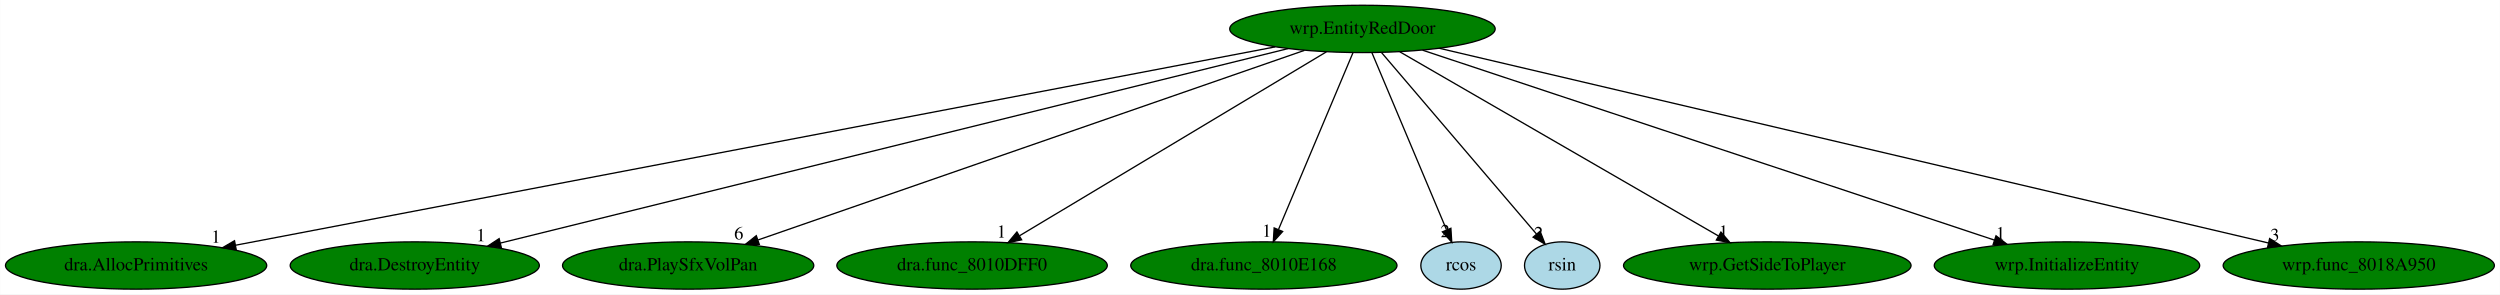
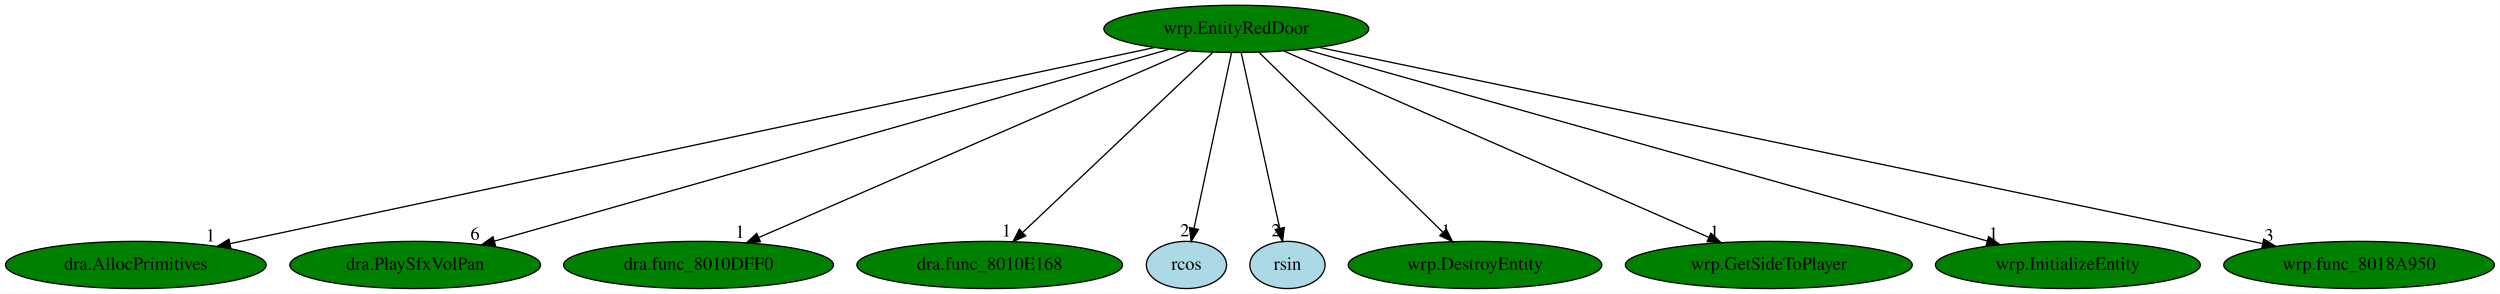
- <svg xmlns="http://www.w3.org/2000/svg" xmlns:xlink="http://www.w3.org/1999/xlink" width="1902pt" height="224pt" viewBox="0.00 0.00 1901.78 224.00">
+ <svg xmlns="http://www.w3.org/2000/svg" xmlns:xlink="http://www.w3.org/1999/xlink" width="1906pt" height="224pt" viewBox="0.00 0.00 1905.78 224.00">
  <g id="graph0" class="graph" transform="scale(1 1) rotate(0) translate(4 220)">
-     <polygon fill="white" stroke="transparent" points="-4,4 -4,-220 1897.78,-220 1897.78,4 -4,4" />
+     <polygon fill="white" stroke="transparent" points="-4,4 -4,-220 1901.78,-220 1901.78,4 -4,4" />
    <g id="node1" class="node">
-       <ellipse fill="green" stroke="black" cx="1032.44" cy="-198" rx="100.98" ry="18" />
-       <text text-anchor="middle" x="1032.44" y="-194.3" font-family="Times,serif" font-size="14.00">wrp.EntityRedDoor</text>
+       <ellipse fill="green" stroke="black" cx="938.44" cy="-198" rx="100.98" ry="18" />
+       <text text-anchor="middle" x="938.44" y="-194.3" font-family="Times,serif" font-size="14.00">wrp.EntityRedDoor</text>
    </g>
    <g id="node2" class="node">
      <g id="a_node2">
        <a xlink:href="dra.AllocPrimitives.svg" xlink:title="dra.AllocPrimitives">
          <ellipse fill="green" stroke="black" cx="99.44" cy="-18" rx="99.38" ry="18" />
          <text text-anchor="middle" x="99.44" y="-14.3" font-family="Times,serif" font-size="14.00">dra.AllocPrimitives</text>
        </a>
      </g>
    </g>
    <g id="edge1" class="edge">
-       <path fill="none" stroke="black" d="M966.09,-184.34C797.53,-152.18 353.59,-67.49 175.23,-33.46" />
-       <polygon fill="black" stroke="black" points="175.62,-29.97 165.14,-31.53 174.31,-36.85 175.62,-29.97" />
-       <text text-anchor="middle" x="160.14" y="-35.33" font-family="Times,serif" font-size="14.00">1</text>
+       <path fill="none" stroke="black" d="M876.07,-183.77C723.65,-151.43 332.97,-68.55 171.23,-34.23" />
+       <polygon fill="black" stroke="black" points="171.88,-30.79 161.37,-32.14 170.43,-37.64 171.88,-30.79" />
+       <text text-anchor="middle" x="156.37" y="-35.94" font-family="Times,serif" font-size="14.00">1</text>
    </g>
    <g id="node3" class="node">
      <g id="a_node3">
-         <a xlink:href="dra.DestroyEntity.svg" xlink:title="dra.DestroyEntity">
-           <ellipse fill="green" stroke="black" cx="311.44" cy="-18" rx="94.78" ry="18" />
-           <text text-anchor="middle" x="311.44" y="-14.3" font-family="Times,serif" font-size="14.00">dra.DestroyEntity</text>
+         <a xlink:href="dra.PlaySfxVolPan.svg" xlink:title="dra.PlaySfxVolPan">
+           <ellipse fill="green" stroke="black" cx="312.44" cy="-18" rx="95.58" ry="18" />
+           <text text-anchor="middle" x="312.44" y="-14.3" font-family="Times,serif" font-size="14.00">dra.PlaySfxVolPan</text>
        </a>
      </g>
    </g>
    <g id="edge2" class="edge">
-       <path fill="none" stroke="black" d="M975.87,-183.03C843.92,-150.46 516.43,-69.61 376.51,-35.06" />
-       <polygon fill="black" stroke="black" points="377.31,-31.66 366.76,-32.66 375.63,-38.45 377.31,-31.66" />
-       <text text-anchor="middle" x="361.76" y="-36.46" font-family="Times,serif" font-size="14.00">1</text>
+       <path fill="none" stroke="black" d="M887.21,-182.43C772.5,-149.81 495.42,-71.03 372.69,-36.13" />
+       <polygon fill="black" stroke="black" points="373.64,-32.76 363.06,-33.39 371.72,-39.5 373.64,-32.76" />
+       <text text-anchor="middle" x="358.06" y="-37.19" font-family="Times,serif" font-size="14.00">6</text>
    </g>
    <g id="node4" class="node">
      <g id="a_node4">
-         <a xlink:href="dra.PlaySfxVolPan.svg" xlink:title="dra.PlaySfxVolPan">
-           <ellipse fill="green" stroke="black" cx="519.44" cy="-18" rx="95.58" ry="18" />
-           <text text-anchor="middle" x="519.44" y="-14.3" font-family="Times,serif" font-size="14.00">dra.PlaySfxVolPan</text>
+         <a xlink:href="dra.func_8010DFF0.svg" xlink:title="dra.func_8010DFF0">
+           <ellipse fill="green" stroke="black" cx="528.44" cy="-18" rx="102.88" ry="18" />
+           <text text-anchor="middle" x="528.44" y="-14.3" font-family="Times,serif" font-size="14.00">dra.func_8010DFF0</text>
        </a>
      </g>
    </g>
    <g id="edge3" class="edge">
-       <path fill="none" stroke="black" d="M988.26,-181.67C894.18,-149.03 674.36,-72.75 572.72,-37.49" />
-       <polygon fill="black" stroke="black" points="573.57,-34.08 562.97,-34.1 571.27,-40.69 573.57,-34.08" />
-       <text text-anchor="middle" x="557.97" y="-37.9" font-family="Times,serif" font-size="14.00">6</text>
+       <path fill="none" stroke="black" d="M902.06,-181.2C827.39,-148.79 656.95,-74.79 574.63,-39.05" />
+       <polygon fill="black" stroke="black" points="575.61,-35.66 565.04,-34.89 572.82,-42.08 575.61,-35.66" />
+       <text text-anchor="middle" x="560.04" y="-38.69" font-family="Times,serif" font-size="14.00">1</text>
    </g>
    <g id="node5" class="node">
      <g id="a_node5">
-         <a xlink:href="dra.func_8010DFF0.svg" xlink:title="dra.func_8010DFF0">
-           <ellipse fill="green" stroke="black" cx="735.44" cy="-18" rx="102.88" ry="18" />
-           <text text-anchor="middle" x="735.44" y="-14.3" font-family="Times,serif" font-size="14.00">dra.func_8010DFF0</text>
+         <a xlink:href="dra.func_8010E168.svg" xlink:title="dra.func_8010E168">
+           <ellipse fill="green" stroke="black" cx="750.44" cy="-18" rx="101.28" ry="18" />
+           <text text-anchor="middle" x="750.44" y="-14.3" font-family="Times,serif" font-size="14.00">dra.func_8010E168</text>
        </a>
      </g>
    </g>
    <g id="edge4" class="edge">
-       <path fill="none" stroke="black" d="M1005.03,-180.57C951.22,-148.32 831.75,-76.72 771.57,-40.65" />
-       <polygon fill="black" stroke="black" points="773.16,-37.53 762.78,-35.39 769.56,-43.53 773.16,-37.53" />
-       <text text-anchor="middle" x="757.78" y="-39.19" font-family="Times,serif" font-size="14.00">1</text>
+       <path fill="none" stroke="black" d="M920.75,-180.25C887.3,-148.58 814.66,-79.8 775.94,-43.14" />
+       <polygon fill="black" stroke="black" points="777.89,-40.16 768.22,-35.83 773.07,-45.25 777.89,-40.16" />
+       <text text-anchor="middle" x="763.22" y="-39.63" font-family="Times,serif" font-size="14.00">1</text>
    </g>
    <g id="node6" class="node">
      <g id="a_node6">
-         <a xlink:href="dra.func_8010E168.svg" xlink:title="dra.func_8010E168">
-           <ellipse fill="green" stroke="black" cx="957.44" cy="-18" rx="101.28" ry="18" />
-           <text text-anchor="middle" x="957.44" y="-14.3" font-family="Times,serif" font-size="14.00">dra.func_8010E168</text>
+         <a xlink:href="rcos.svg" xlink:title="rcos">
+           <ellipse fill="lightblue" stroke="black" cx="900.44" cy="-18" rx="30.59" ry="18" />
+           <text text-anchor="middle" x="900.44" y="-14.3" font-family="Times,serif" font-size="14.00">rcos</text>
        </a>
      </g>
    </g>
    <g id="edge5" class="edge">
-       <path fill="none" stroke="black" d="M1025.25,-179.93C1012.15,-148.83 984.3,-82.73 968.67,-45.65" />
-       <polygon fill="black" stroke="black" points="971.72,-43.87 964.61,-36.02 965.27,-46.59 971.72,-43.87" />
-       <text text-anchor="middle" x="959.61" y="-39.82" font-family="Times,serif" font-size="14.00">1</text>
+       <path fill="none" stroke="black" d="M934.8,-179.93C928.19,-148.97 914.17,-83.3 906.23,-46.13" />
+       <polygon fill="black" stroke="black" points="909.58,-45.06 904.07,-36.02 902.74,-46.53 909.58,-45.06" />
+       <text text-anchor="middle" x="899.07" y="-39.82" font-family="Times,serif" font-size="14.00">2</text>
    </g>
    <g id="node7" class="node">
      <g id="a_node7">
-         <a xlink:href="rcos.svg" xlink:title="rcos">
-           <ellipse fill="lightblue" stroke="black" cx="1107.44" cy="-18" rx="30.59" ry="18" />
-           <text text-anchor="middle" x="1107.44" y="-14.3" font-family="Times,serif" font-size="14.00">rcos</text>
+         <a xlink:href="rsin.svg" xlink:title="rsin">
+           <ellipse fill="lightblue" stroke="black" cx="977.44" cy="-18" rx="28.7" ry="18" />
+           <text text-anchor="middle" x="977.44" y="-14.3" font-family="Times,serif" font-size="14.00">rsin</text>
        </a>
      </g>
    </g>
    <g id="edge6" class="edge">
-       <path fill="none" stroke="black" d="M1039.63,-179.93C1052.77,-148.75 1080.73,-82.4 1096.33,-45.37" />
-       <polygon fill="black" stroke="black" points="1099.72,-46.33 1100.38,-35.76 1093.27,-43.61 1099.72,-46.33" />
-       <text text-anchor="middle" x="1095.38" y="-39.56" font-family="Times,serif" font-size="14.00">2</text>
+       <path fill="none" stroke="black" d="M942.18,-179.93C948.97,-148.97 963.35,-83.3 971.5,-46.13" />
+       <polygon fill="black" stroke="black" points="974.99,-46.53 973.71,-36.02 968.15,-45.03 974.99,-46.53" />
+       <text text-anchor="middle" x="968.71" y="-39.82" font-family="Times,serif" font-size="14.00">2</text>
    </g>
    <g id="node8" class="node">
      <g id="a_node8">
-         <a xlink:href="rsin.svg" xlink:title="rsin">
-           <ellipse fill="lightblue" stroke="black" cx="1184.44" cy="-18" rx="28.7" ry="18" />
-           <text text-anchor="middle" x="1184.44" y="-14.3" font-family="Times,serif" font-size="14.00">rsin</text>
+         <a xlink:href="wrp.DestroyEntity.svg" xlink:title="wrp.DestroyEntity">
+           <ellipse fill="green" stroke="black" cx="1120.44" cy="-18" rx="96.68" ry="18" />
+           <text text-anchor="middle" x="1120.44" y="-14.3" font-family="Times,serif" font-size="14.00">wrp.DestroyEntity</text>
        </a>
      </g>
    </g>
    <g id="edge7" class="edge">
-       <path fill="none" stroke="black" d="M1047.02,-179.93C1074.51,-147.74 1134.04,-78.02 1164.94,-41.84" />
-       <polygon fill="black" stroke="black" points="1167.6,-44.11 1171.43,-34.23 1162.28,-39.56 1167.6,-44.11" />
-       <text text-anchor="middle" x="1166.43" y="-38.03" font-family="Times,serif" font-size="14.00">2</text>
+       <path fill="none" stroke="black" d="M955.56,-180.25C987.95,-148.58 1058.27,-79.8 1095.76,-43.14" />
+       <polygon fill="black" stroke="black" points="1098.53,-45.33 1103.23,-35.83 1093.64,-40.32 1098.53,-45.33" />
+       <text text-anchor="middle" x="1098.23" y="-39.63" font-family="Times,serif" font-size="14.00">1</text>
    </g>
    <g id="node9" class="node">
      <g id="a_node9">
        <a xlink:href="wrp.GetSideToPlayer.svg" xlink:title="wrp.GetSideToPlayer">
-           <ellipse fill="green" stroke="black" cx="1340.44" cy="-18" rx="109.38" ry="18" />
-           <text text-anchor="middle" x="1340.44" y="-14.3" font-family="Times,serif" font-size="14.00">wrp.GetSideToPlayer</text>
+           <ellipse fill="green" stroke="black" cx="1344.44" cy="-18" rx="109.38" ry="18" />
+           <text text-anchor="middle" x="1344.44" y="-14.3" font-family="Times,serif" font-size="14.00">wrp.GetSideToPlayer</text>
        </a>
      </g>
    </g>
    <g id="edge8" class="edge">
-       <path fill="none" stroke="black" d="M1060.87,-180.57C1116.79,-148.25 1241.08,-76.42 1303.36,-40.43" />
-       <polygon fill="black" stroke="black" points="1305.18,-43.42 1312.09,-35.39 1301.68,-37.36 1305.18,-43.42" />
-       <text text-anchor="middle" x="1307.09" y="-39.19" font-family="Times,serif" font-size="14.00">1</text>
+       <path fill="none" stroke="black" d="M974.83,-181.05C1048.89,-148.58 1217.03,-74.86 1298.5,-39.14" />
+       <polygon fill="black" stroke="black" points="1300.24,-42.2 1307.99,-34.98 1297.43,-35.79 1300.24,-42.2" />
+       <text text-anchor="middle" x="1302.99" y="-38.78" font-family="Times,serif" font-size="14.00">1</text>
    </g>
    <g id="node10" class="node">
      <g id="a_node10">
        <a xlink:href="wrp.InitializeEntity.svg" xlink:title="wrp.InitializeEntity">
-           <ellipse fill="green" stroke="black" cx="1568.44" cy="-18" rx="100.98" ry="18" />
-           <text text-anchor="middle" x="1568.44" y="-14.3" font-family="Times,serif" font-size="14.00">wrp.InitializeEntity</text>
+           <ellipse fill="green" stroke="black" cx="1572.44" cy="-18" rx="100.98" ry="18" />
+           <text text-anchor="middle" x="1572.44" y="-14.3" font-family="Times,serif" font-size="14.00">wrp.InitializeEntity</text>
        </a>
      </g>
    </g>
    <g id="edge9" class="edge">
-       <path fill="none" stroke="black" d="M1078.14,-181.82C1176.34,-149.21 1407.16,-72.56 1513.29,-37.32" />
-       <polygon fill="black" stroke="black" points="1514.47,-40.61 1522.86,-34.14 1512.26,-33.97 1514.47,-40.61" />
-       <text text-anchor="middle" x="1517.86" y="-37.94" font-family="Times,serif" font-size="14.00">1</text>
+       <path fill="none" stroke="black" d="M990.06,-182.51C1105.91,-149.98 1386.23,-71.28 1510.89,-36.28" />
+       <polygon fill="black" stroke="black" points="1511.99,-39.61 1520.67,-33.53 1510.1,-32.87 1511.99,-39.61" />
+       <text text-anchor="middle" x="1515.67" y="-37.33" font-family="Times,serif" font-size="14.00">1</text>
    </g>
    <g id="node11" class="node">
      <g id="a_node11">
        <a xlink:href="wrp.func_8018A950.svg" xlink:title="wrp.func_8018A950">
-           <ellipse fill="green" stroke="black" cx="1790.44" cy="-18" rx="103.18" ry="18" />
-           <text text-anchor="middle" x="1790.44" y="-14.3" font-family="Times,serif" font-size="14.00">wrp.func_8018A950</text>
+           <ellipse fill="green" stroke="black" cx="1794.44" cy="-18" rx="103.18" ry="18" />
+           <text text-anchor="middle" x="1794.44" y="-14.3" font-family="Times,serif" font-size="14.00">wrp.func_8018A950</text>
        </a>
      </g>
    </g>
    <g id="edge10" class="edge">
-       <path fill="none" stroke="black" d="M1090.98,-183.25C1228.96,-150.85 1574.09,-69.81 1721.71,-35.14" />
-       <polygon fill="black" stroke="black" points="1722.63,-38.52 1731.57,-32.83 1721.03,-31.7 1722.63,-38.52" />
-       <text text-anchor="middle" x="1726.57" y="-36.63" font-family="Times,serif" font-size="14.00">3</text>
+       <path fill="none" stroke="black" d="M1001.38,-183.91C1156.25,-151.71 1555.19,-68.75 1720.74,-34.33" />
+       <polygon fill="black" stroke="black" points="1721.75,-37.69 1730.82,-32.23 1720.32,-30.84 1721.75,-37.69" />
+       <text text-anchor="middle" x="1725.82" y="-36.03" font-family="Times,serif" font-size="14.00">3</text>
    </g>
  </g>
</svg>
